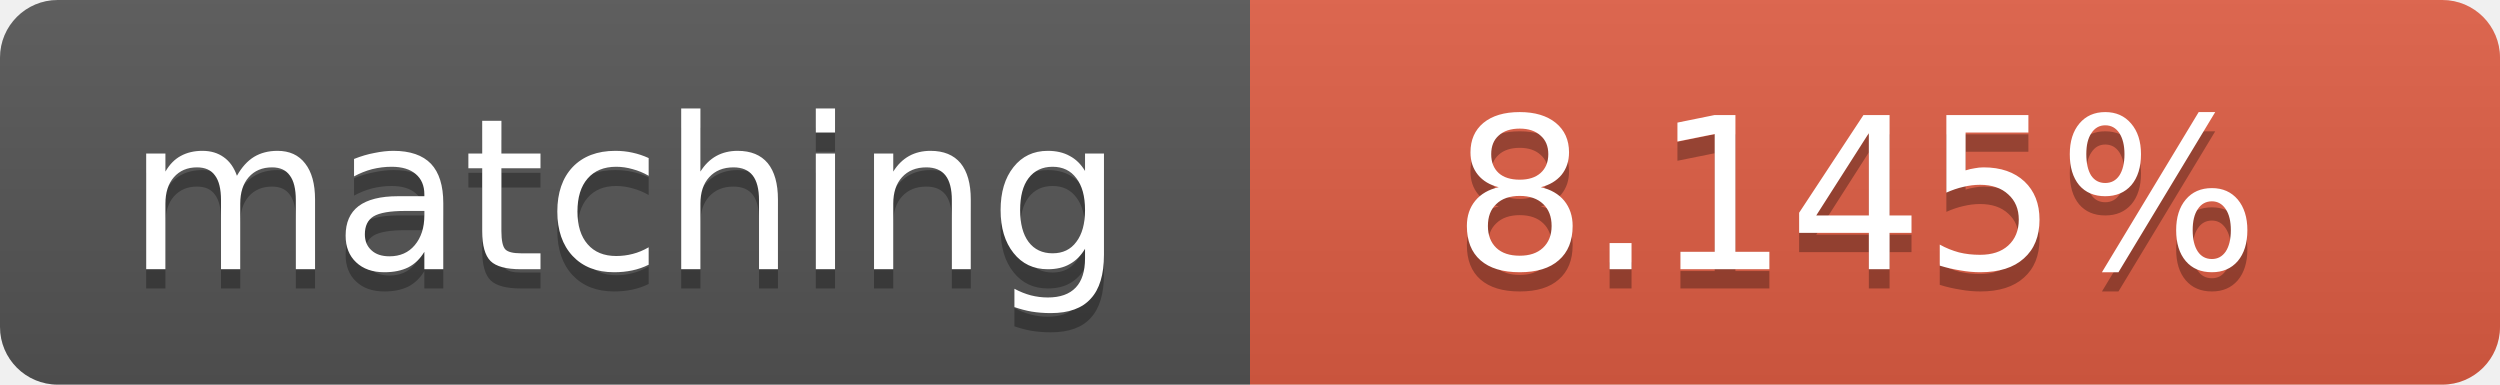
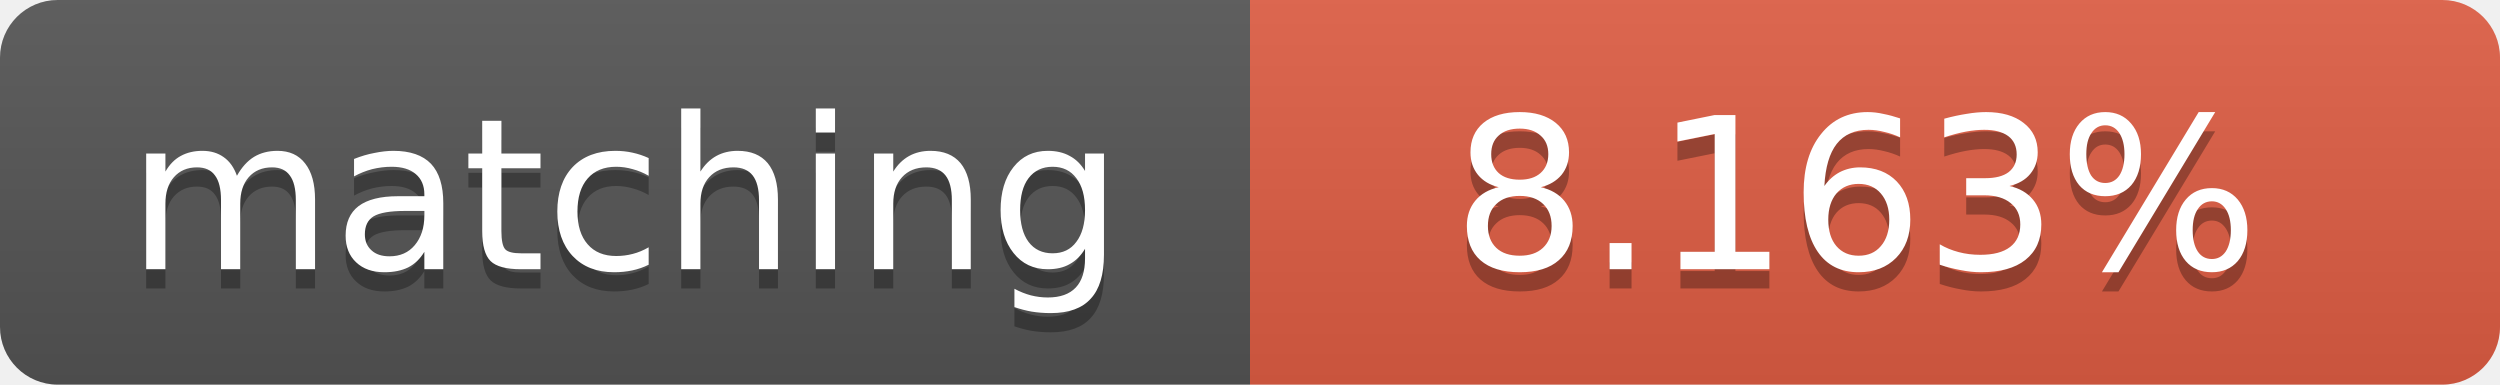
<svg xmlns="http://www.w3.org/2000/svg" width="130" height="20">
  <linearGradient id="b" x2="0" y2="100%">
    <stop offset="0" stop-color="#bbb" stop-opacity=".1" />
    <stop offset="1" stop-opacity=".1" />
  </linearGradient>
  <clipPath id="a">
    <rect width="130" height="20" rx="3" fill="#fff" />
  </clipPath>
  <g clip-path="url(#a)">
    <path fill="#555" d="M0 0h65v20H0z" />
    <path fill="#e05d44" d="M65 0h65v20H65z" />
    <path fill="url(#b)" d="M0 0h130v20H0z" />
  </g>
  <g fill="#fff" text-anchor="middle" font-family="DejaVu Sans,Verdana,Geneva,sans-serif" font-size="11">
    <text x="32.5" y="15" fill="#010101" fill-opacity=".3">matching</text>
    <text x="32.5" y="14">matching</text>
-     <text x="96.5" y="15" fill="#010101" fill-opacity=".3">8.145%</text>
-     <text x="96.5" y="14">8.145%</text>
+     <text x="96.5" y="15" fill="#010101" fill-opacity=".3">8.163%</text>
+     <text x="96.5" y="14">8.163%</text>
  </g>
</svg>
